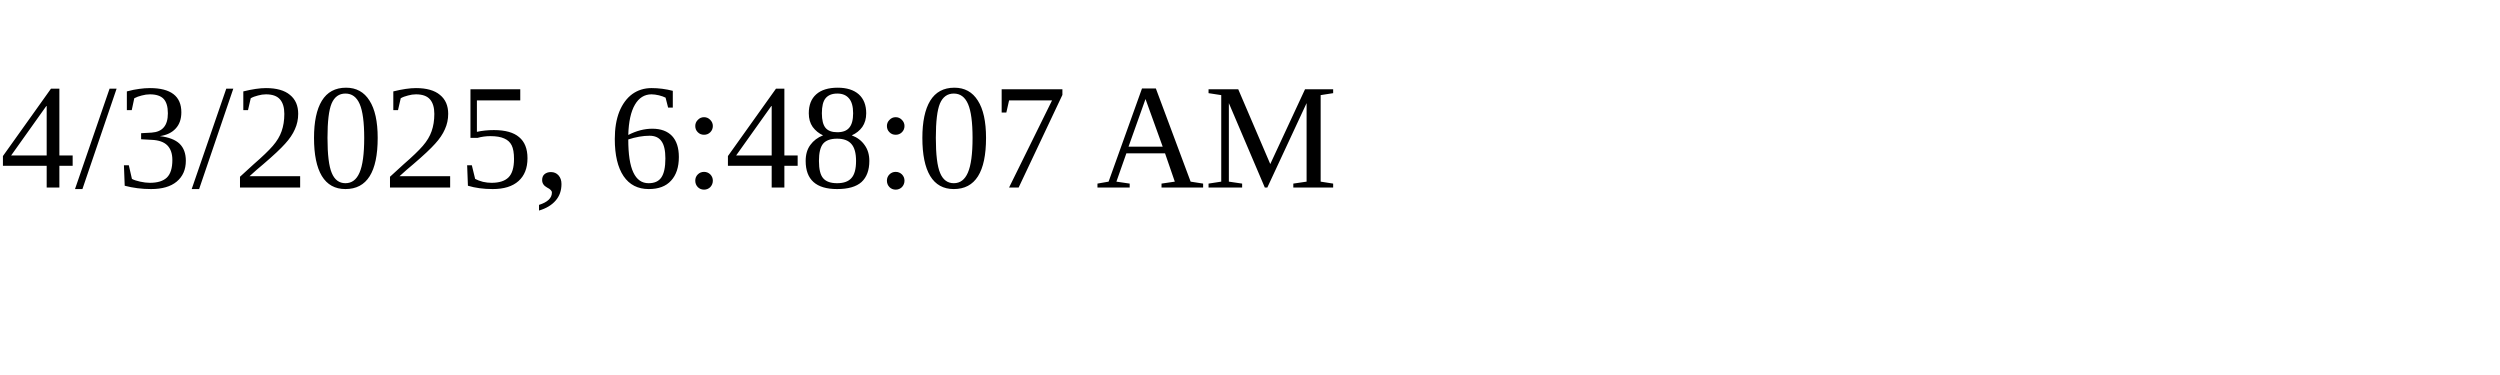
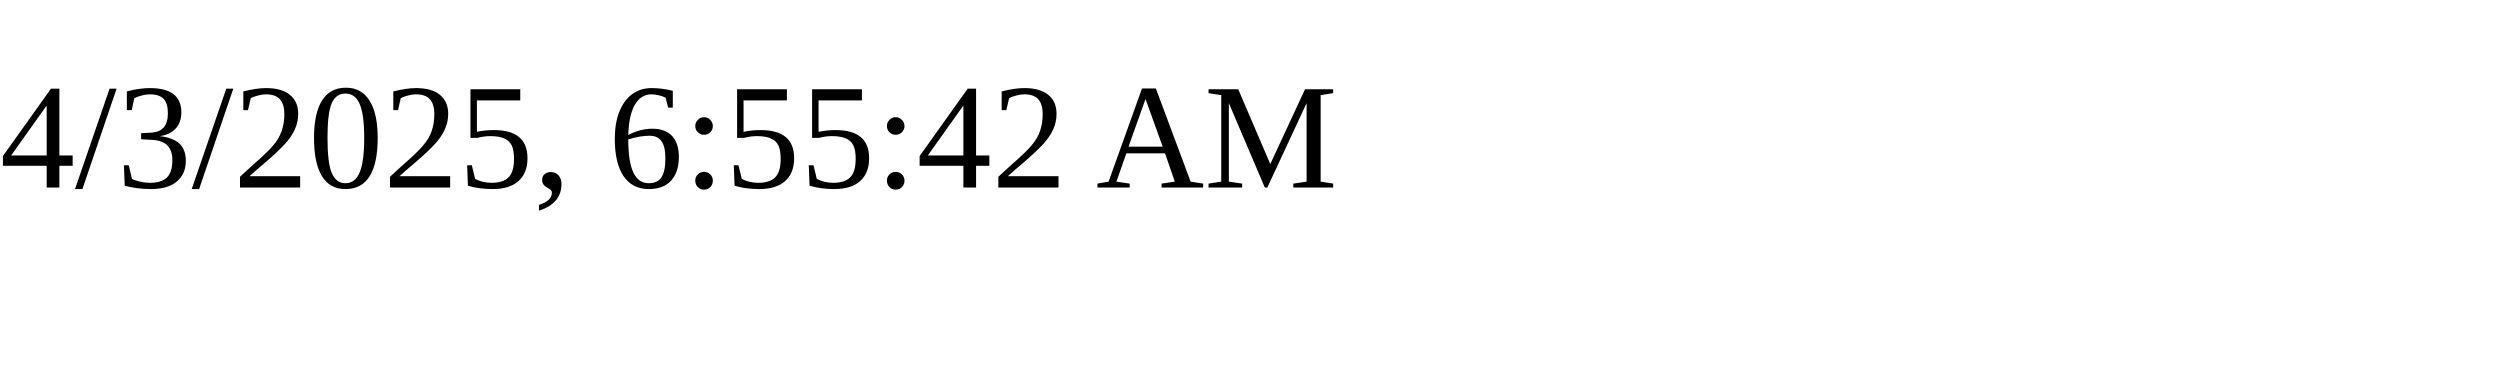
<svg xmlns="http://www.w3.org/2000/svg" height="30" width="200">
-   <text x="0" y="15">4/3/2025, 6:48:07 AM</text>
+   <text x="0" y="15">4/3/2025, 6:55:42 AM</text>
</svg>
